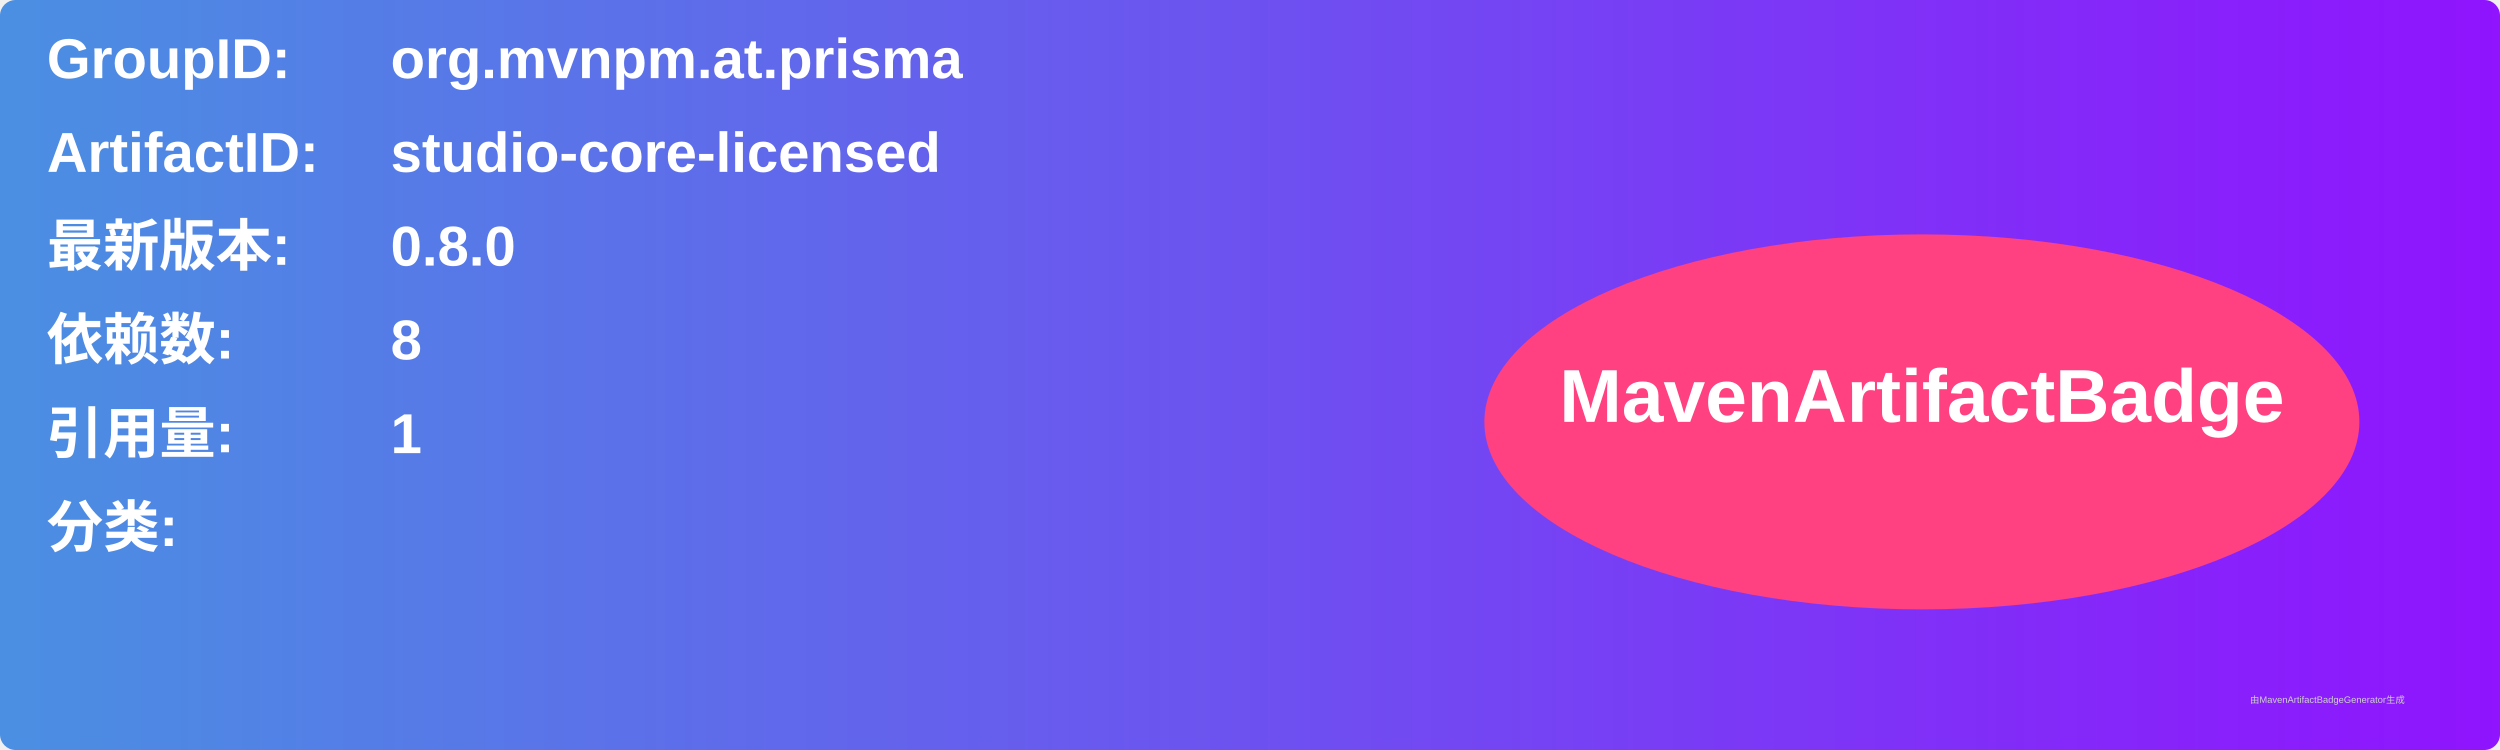
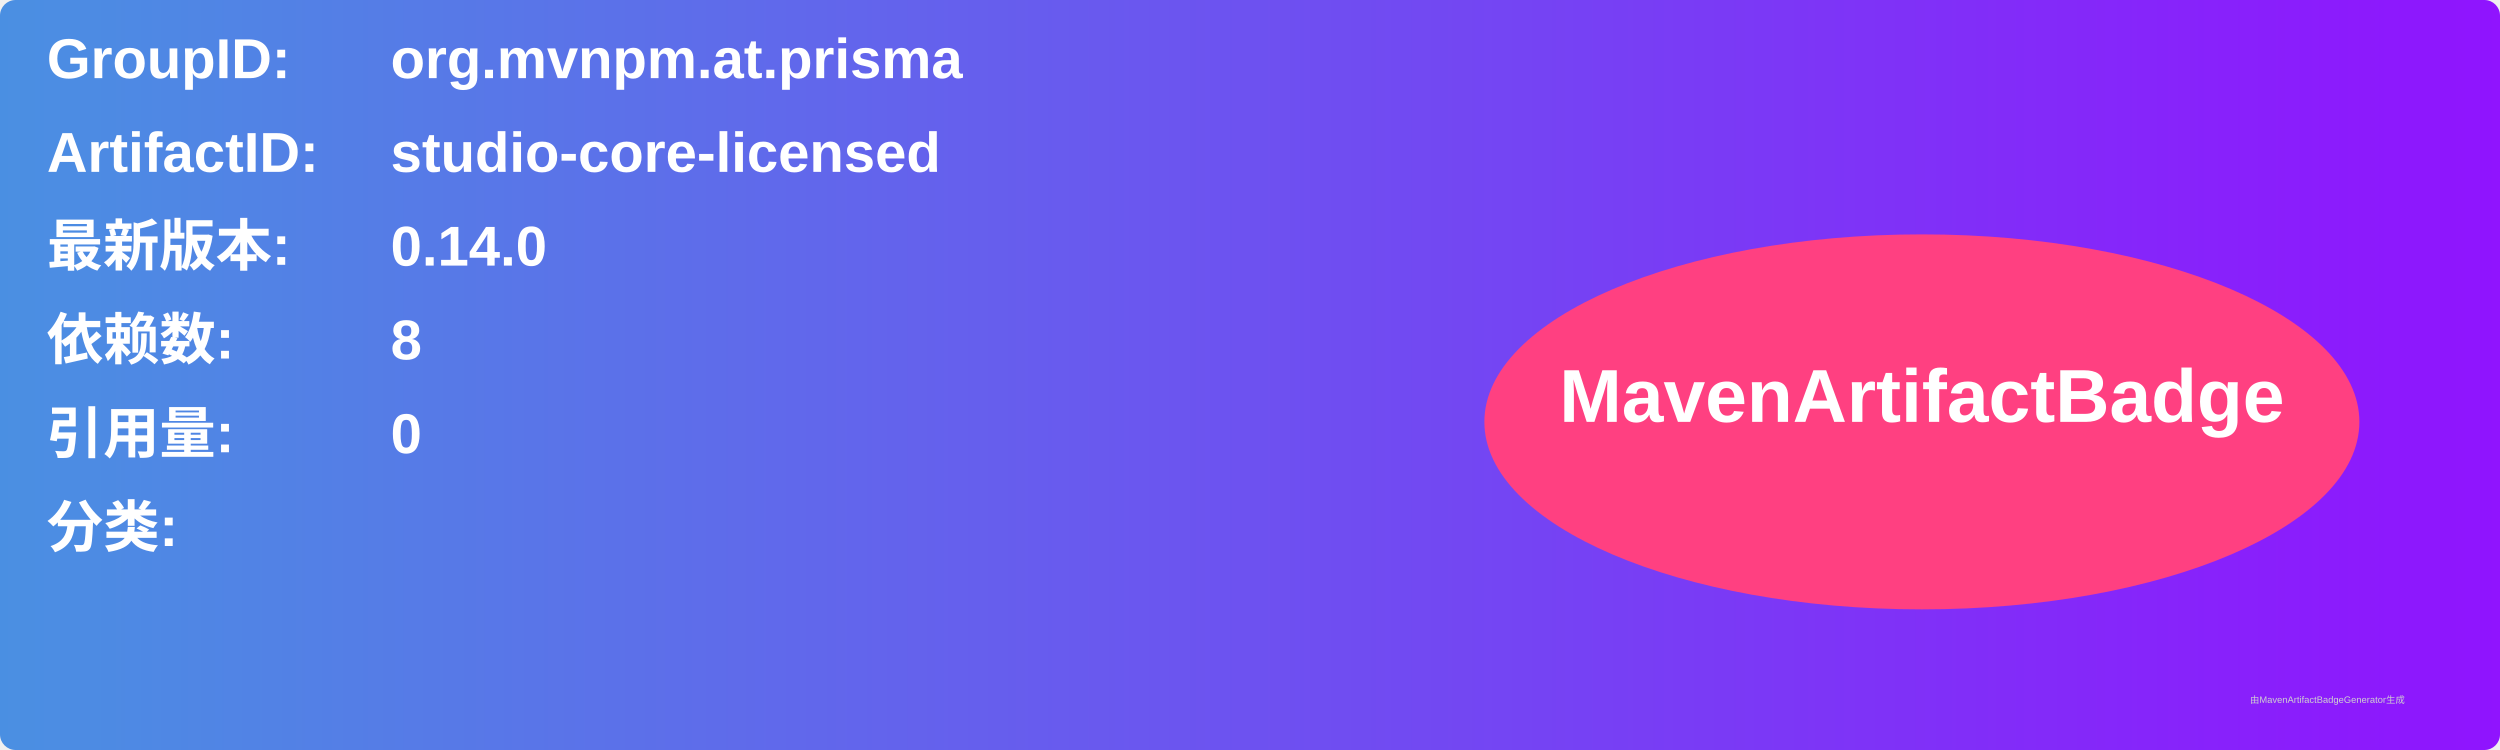
<svg xmlns="http://www.w3.org/2000/svg" width="800" height="240" viewBox="0 0 800 240">
  <linearGradient id="grad" x1="0%" y1="0%" x2="100%" y2="0%">
    <stop offset="0%" stop-color="#4a90e2" />
    <stop offset="100%" stop-color="#9013fe" />
  </linearGradient>
  <rect width="100%" height="100%" rx="5" ry="5" fill="url(#grad)" />
  <g transform="translate(15, 15)">
    <text x="0" y="10" font-family="Arial" font-size="18" fill="white" font-weight="bold" width="260">GroupID:</text>
    <text x="110" y="10" font-family="Arial" font-size="18" fill="white" font-weight="bold" width="460">org.mvnpm.at.prisma</text>
    <text x="0" y="40" font-family="Arial" font-size="18" fill="white" font-weight="bold" width="260">ArtifactID:</text>
    <text x="110" y="40" font-family="Arial" font-size="18" fill="white" font-weight="bold" width="460">studio-core-licensed</text>
    <text x="0" y="70" font-family="Arial" font-size="18" fill="white" font-weight="bold">最新版本:</text>
    <text x="110" y="70" font-family="Arial" font-size="18" fill="white" font-weight="bold">
-       <tspan font-weight="bold">0.8.0</tspan>
+       <tspan font-weight="bold">0.14.0</tspan>
    </text>
    <text x="0" y="100" font-family="Arial" font-size="18" fill="white" font-weight="bold">依赖数: </text>
    <text x="110" y="100" font-family="Arial" font-size="18" fill="white">
      <tspan font-weight="bold">8</tspan>
    </text>
    <text x="0" y="130" font-family="Arial" font-size="18" fill="white" font-weight="bold">引用量: </text>
    <text x="110" y="130" font-family="Arial" font-size="18" fill="white">
-       <tspan font-weight="bold">1</tspan>
+       <tspan font-weight="bold">0</tspan>
    </text>
    <text x="0" y="160" font-family="Arial" font-size="18" fill="white" font-weight="bold">分类:</text>
    <text x="10" y="190" font-family="Arial" font-size="10" fill="white">
      <tspan font-weight="bold" />
    </text>
    <ellipse cx="600" cy="120" rx="140" ry="60" fill="#ff4081" />
    <text x="600" y="120" text-anchor="middle" font-family="Arial" font-size="24" fill="white" font-weight="bold">MavenArtifactBadge</text>
  </g>
  <text x="720" y="225" font-family="Arial" font-size="3" fill="#d0d0d0">由MavenArtifactBadgeGenerator生成</text>
</svg>
